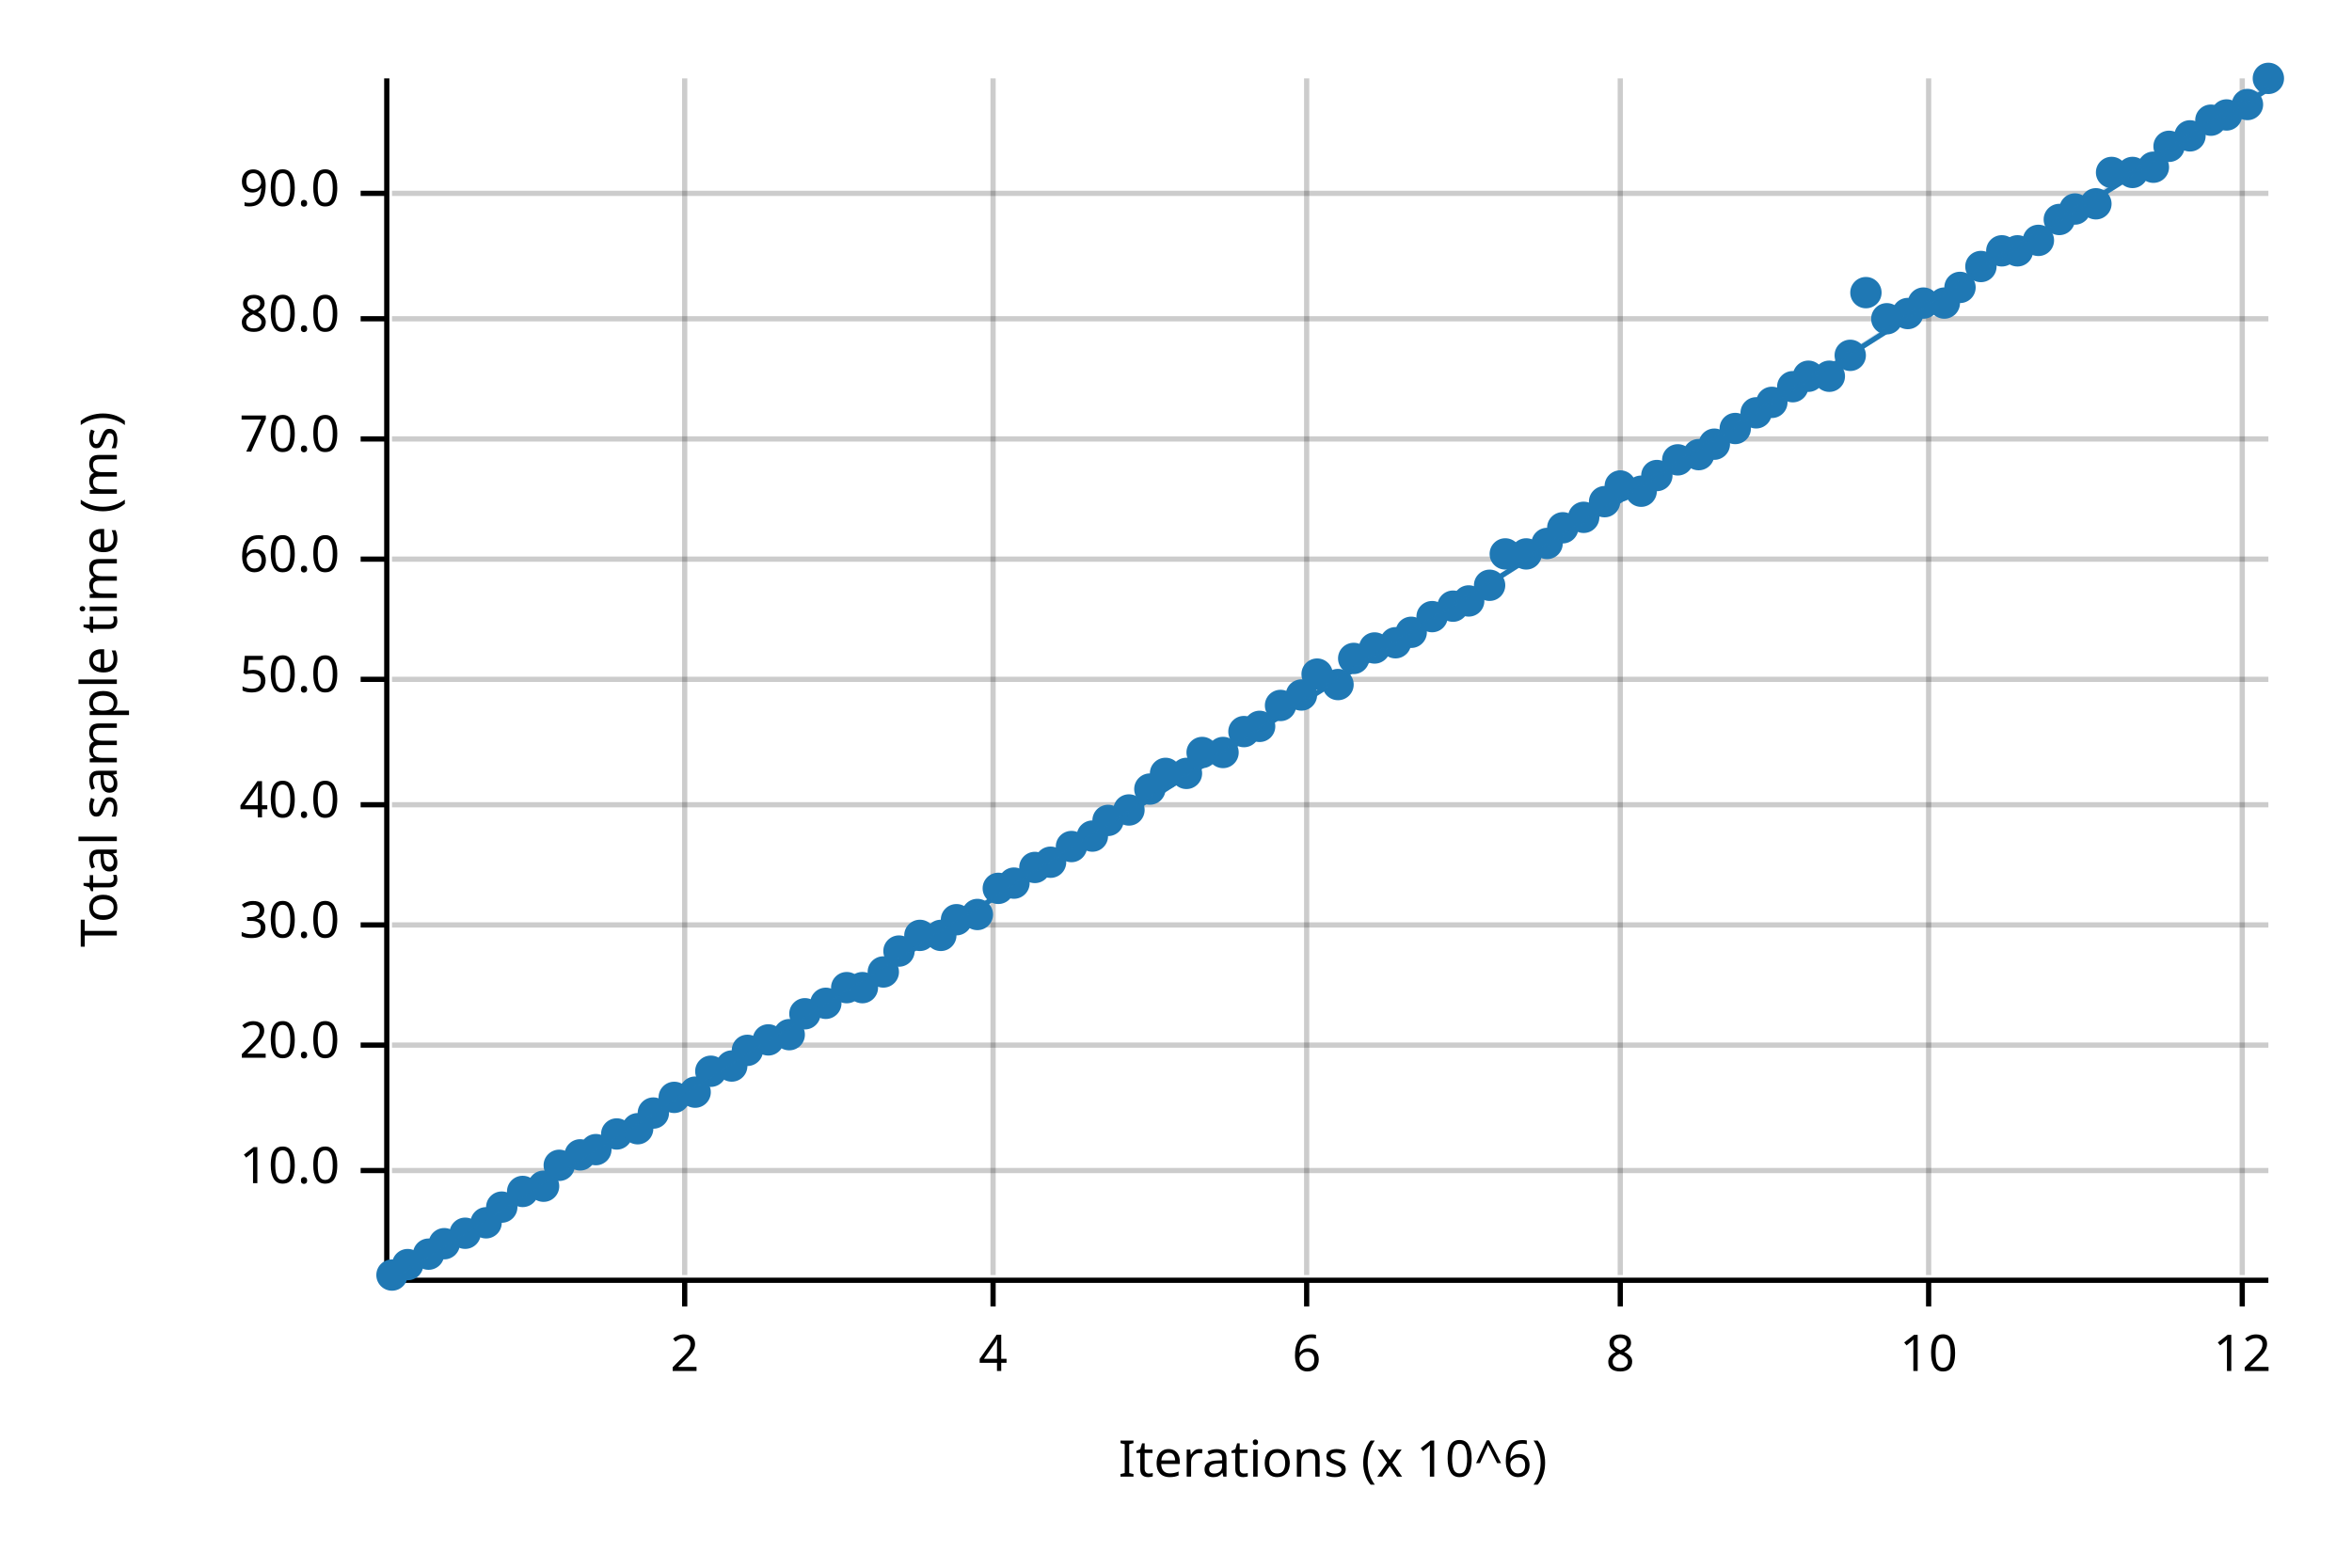
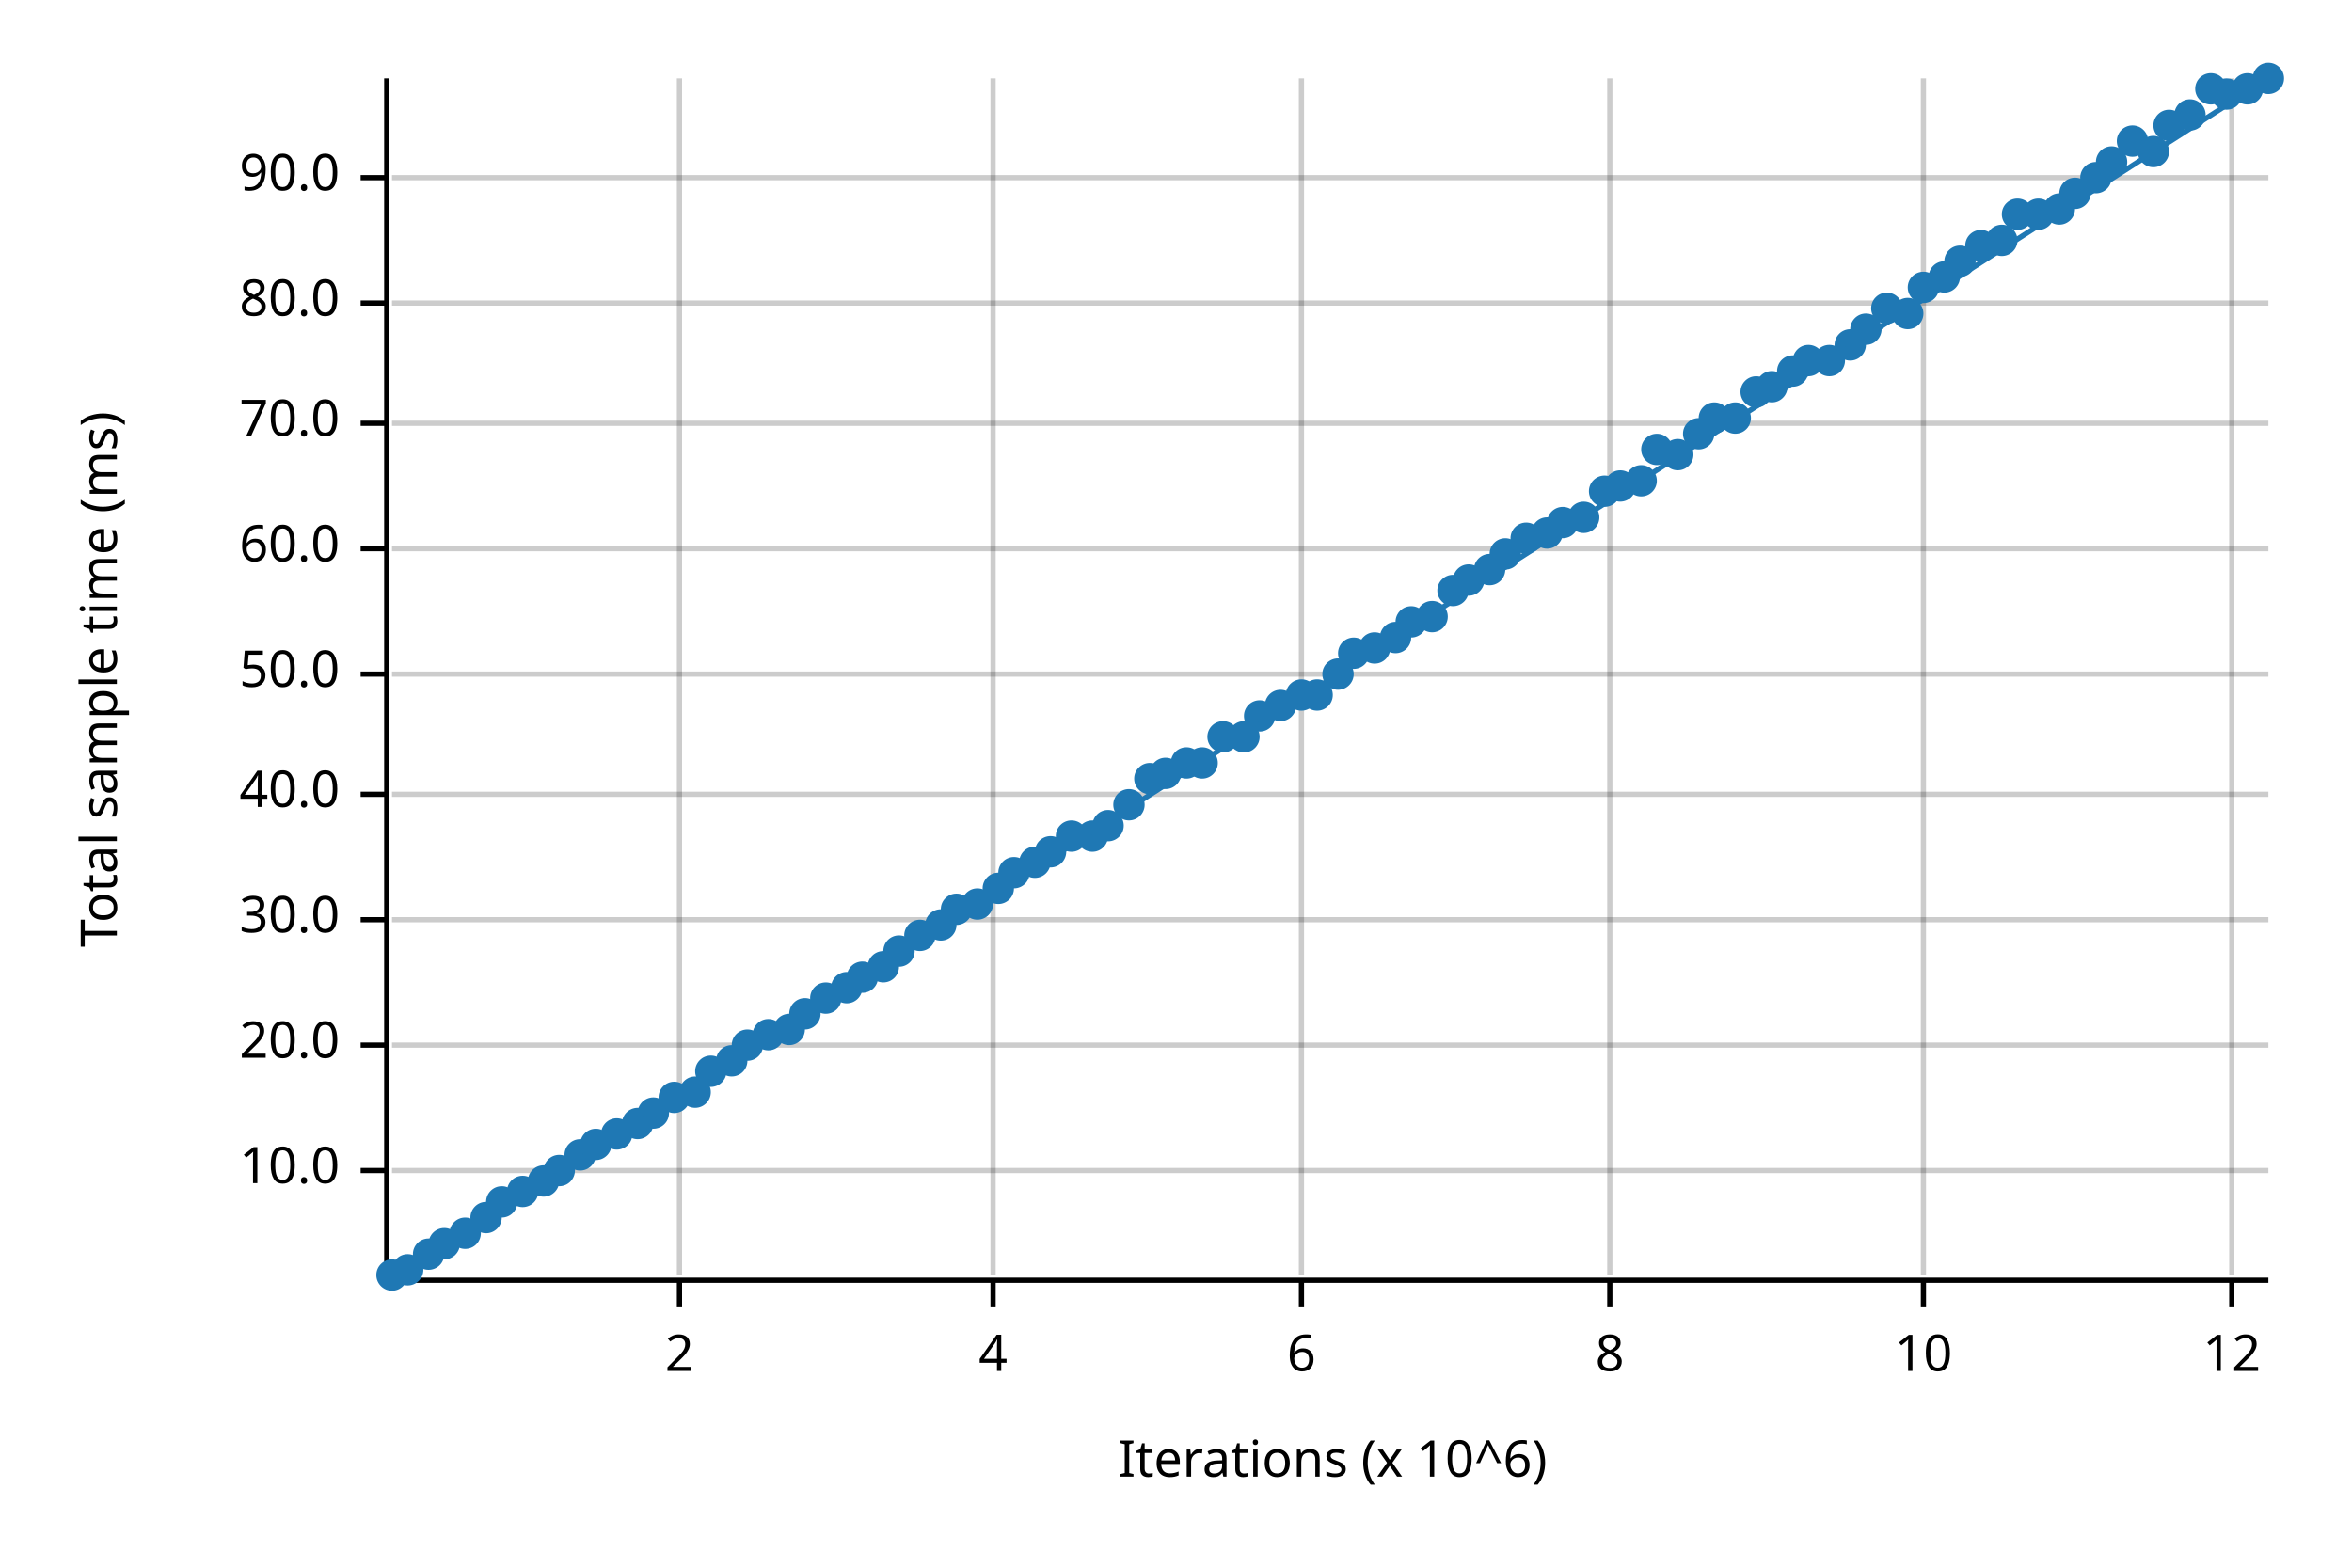
<svg xmlns="http://www.w3.org/2000/svg" width="450" height="300" viewBox="0 0 450 300">
  <text x="15" y="130" dy="0.76em" text-anchor="middle" font-family="sans-serif" font-size="9.677" opacity="1" fill="#000000" transform="rotate(270, 15, 130)">
Total sample time (ms)
</text>
  <text x="255" y="285" dy="-0.5ex" text-anchor="middle" font-family="sans-serif" font-size="9.677" opacity="1" fill="#000000">
Iterations (x 10^6)
</text>
-   <line opacity="0.2" stroke="#000000" stroke-width="1" x1="131" y1="244" x2="131" y2="15" />
+   <line opacity="0.2" stroke="#000000" stroke-width="1" x1="130" y1="244" x2="130" y2="15" />
  <line opacity="0.2" stroke="#000000" stroke-width="1" x1="190" y1="244" x2="190" y2="15" />
-   <line opacity="0.2" stroke="#000000" stroke-width="1" x1="250" y1="244" x2="250" y2="15" />
-   <line opacity="0.2" stroke="#000000" stroke-width="1" x1="310" y1="244" x2="310" y2="15" />
-   <line opacity="0.2" stroke="#000000" stroke-width="1" x1="369" y1="244" x2="369" y2="15" />
-   <line opacity="0.2" stroke="#000000" stroke-width="1" x1="429" y1="244" x2="429" y2="15" />
+   <line opacity="0.2" stroke="#000000" stroke-width="1" x1="249" y1="244" x2="249" y2="15" />
+   <line opacity="0.2" stroke="#000000" stroke-width="1" x1="308" y1="244" x2="308" y2="15" />
+   <line opacity="0.2" stroke="#000000" stroke-width="1" x1="368" y1="244" x2="368" y2="15" />
+   <line opacity="0.2" stroke="#000000" stroke-width="1" x1="427" y1="244" x2="427" y2="15" />
  <line opacity="0.2" stroke="#000000" stroke-width="1" x1="75" y1="224" x2="434" y2="224" />
  <line opacity="0.2" stroke="#000000" stroke-width="1" x1="75" y1="200" x2="434" y2="200" />
-   <line opacity="0.2" stroke="#000000" stroke-width="1" x1="75" y1="177" x2="434" y2="177" />
-   <line opacity="0.2" stroke="#000000" stroke-width="1" x1="75" y1="154" x2="434" y2="154" />
-   <line opacity="0.2" stroke="#000000" stroke-width="1" x1="75" y1="130" x2="434" y2="130" />
-   <line opacity="0.2" stroke="#000000" stroke-width="1" x1="75" y1="107" x2="434" y2="107" />
-   <line opacity="0.2" stroke="#000000" stroke-width="1" x1="75" y1="84" x2="434" y2="84" />
-   <line opacity="0.2" stroke="#000000" stroke-width="1" x1="75" y1="61" x2="434" y2="61" />
-   <line opacity="0.2" stroke="#000000" stroke-width="1" x1="75" y1="37" x2="434" y2="37" />
+   <line opacity="0.2" stroke="#000000" stroke-width="1" x1="75" y1="176" x2="434" y2="176" />
+   <line opacity="0.2" stroke="#000000" stroke-width="1" x1="75" y1="152" x2="434" y2="152" />
+   <line opacity="0.2" stroke="#000000" stroke-width="1" x1="75" y1="129" x2="434" y2="129" />
+   <line opacity="0.2" stroke="#000000" stroke-width="1" x1="75" y1="105" x2="434" y2="105" />
+   <line opacity="0.2" stroke="#000000" stroke-width="1" x1="75" y1="81" x2="434" y2="81" />
+   <line opacity="0.2" stroke="#000000" stroke-width="1" x1="75" y1="58" x2="434" y2="58" />
+   <line opacity="0.2" stroke="#000000" stroke-width="1" x1="75" y1="34" x2="434" y2="34" />
  <polyline fill="none" opacity="1" stroke="#000000" stroke-width="1" points="74,15 74,244 " />
  <text x="65" y="224" dy="0.5ex" text-anchor="end" font-family="sans-serif" font-size="9.677" opacity="1" fill="#000000">
10.0
</text>
  <polyline fill="none" opacity="1" stroke="#000000" stroke-width="1" points="69,224 74,224 " />
  <text x="65" y="200" dy="0.5ex" text-anchor="end" font-family="sans-serif" font-size="9.677" opacity="1" fill="#000000">
20.0
</text>
  <polyline fill="none" opacity="1" stroke="#000000" stroke-width="1" points="69,200 74,200 " />
-   <text x="65" y="177" dy="0.5ex" text-anchor="end" font-family="sans-serif" font-size="9.677" opacity="1" fill="#000000">
+   <text x="65" y="176" dy="0.5ex" text-anchor="end" font-family="sans-serif" font-size="9.677" opacity="1" fill="#000000">
30.0
</text>
-   <polyline fill="none" opacity="1" stroke="#000000" stroke-width="1" points="69,177 74,177 " />
-   <text x="65" y="154" dy="0.5ex" text-anchor="end" font-family="sans-serif" font-size="9.677" opacity="1" fill="#000000">
+   <polyline fill="none" opacity="1" stroke="#000000" stroke-width="1" points="69,176 74,176 " />
+   <text x="65" y="152" dy="0.5ex" text-anchor="end" font-family="sans-serif" font-size="9.677" opacity="1" fill="#000000">
40.0
</text>
-   <polyline fill="none" opacity="1" stroke="#000000" stroke-width="1" points="69,154 74,154 " />
-   <text x="65" y="130" dy="0.5ex" text-anchor="end" font-family="sans-serif" font-size="9.677" opacity="1" fill="#000000">
+   <polyline fill="none" opacity="1" stroke="#000000" stroke-width="1" points="69,152 74,152 " />
+   <text x="65" y="129" dy="0.5ex" text-anchor="end" font-family="sans-serif" font-size="9.677" opacity="1" fill="#000000">
50.0
</text>
-   <polyline fill="none" opacity="1" stroke="#000000" stroke-width="1" points="69,130 74,130 " />
-   <text x="65" y="107" dy="0.5ex" text-anchor="end" font-family="sans-serif" font-size="9.677" opacity="1" fill="#000000">
+   <polyline fill="none" opacity="1" stroke="#000000" stroke-width="1" points="69,129 74,129 " />
+   <text x="65" y="105" dy="0.5ex" text-anchor="end" font-family="sans-serif" font-size="9.677" opacity="1" fill="#000000">
60.0
</text>
-   <polyline fill="none" opacity="1" stroke="#000000" stroke-width="1" points="69,107 74,107 " />
-   <text x="65" y="84" dy="0.5ex" text-anchor="end" font-family="sans-serif" font-size="9.677" opacity="1" fill="#000000">
+   <polyline fill="none" opacity="1" stroke="#000000" stroke-width="1" points="69,105 74,105 " />
+   <text x="65" y="81" dy="0.5ex" text-anchor="end" font-family="sans-serif" font-size="9.677" opacity="1" fill="#000000">
70.0
</text>
-   <polyline fill="none" opacity="1" stroke="#000000" stroke-width="1" points="69,84 74,84 " />
-   <text x="65" y="61" dy="0.5ex" text-anchor="end" font-family="sans-serif" font-size="9.677" opacity="1" fill="#000000">
+   <polyline fill="none" opacity="1" stroke="#000000" stroke-width="1" points="69,81 74,81 " />
+   <text x="65" y="58" dy="0.5ex" text-anchor="end" font-family="sans-serif" font-size="9.677" opacity="1" fill="#000000">
80.0
</text>
-   <polyline fill="none" opacity="1" stroke="#000000" stroke-width="1" points="69,61 74,61 " />
-   <text x="65" y="37" dy="0.5ex" text-anchor="end" font-family="sans-serif" font-size="9.677" opacity="1" fill="#000000">
+   <polyline fill="none" opacity="1" stroke="#000000" stroke-width="1" points="69,58 74,58 " />
+   <text x="65" y="34" dy="0.5ex" text-anchor="end" font-family="sans-serif" font-size="9.677" opacity="1" fill="#000000">
90.0
</text>
-   <polyline fill="none" opacity="1" stroke="#000000" stroke-width="1" points="69,37 74,37 " />
+   <polyline fill="none" opacity="1" stroke="#000000" stroke-width="1" points="69,34 74,34 " />
  <polyline fill="none" opacity="1" stroke="#000000" stroke-width="1" points="75,245 434,245 " />
-   <text x="131" y="255" dy="0.76em" text-anchor="middle" font-family="sans-serif" font-size="9.677" opacity="1" fill="#000000">
+   <text x="130" y="255" dy="0.76em" text-anchor="middle" font-family="sans-serif" font-size="9.677" opacity="1" fill="#000000">
2
</text>
-   <polyline fill="none" opacity="1" stroke="#000000" stroke-width="1" points="131,245 131,250 " />
+   <polyline fill="none" opacity="1" stroke="#000000" stroke-width="1" points="130,245 130,250 " />
  <text x="190" y="255" dy="0.76em" text-anchor="middle" font-family="sans-serif" font-size="9.677" opacity="1" fill="#000000">
4
</text>
  <polyline fill="none" opacity="1" stroke="#000000" stroke-width="1" points="190,245 190,250 " />
-   <text x="250" y="255" dy="0.76em" text-anchor="middle" font-family="sans-serif" font-size="9.677" opacity="1" fill="#000000">
+   <text x="249" y="255" dy="0.76em" text-anchor="middle" font-family="sans-serif" font-size="9.677" opacity="1" fill="#000000">
6
</text>
-   <polyline fill="none" opacity="1" stroke="#000000" stroke-width="1" points="250,245 250,250 " />
-   <text x="310" y="255" dy="0.76em" text-anchor="middle" font-family="sans-serif" font-size="9.677" opacity="1" fill="#000000">
+   <polyline fill="none" opacity="1" stroke="#000000" stroke-width="1" points="249,245 249,250 " />
+   <text x="308" y="255" dy="0.76em" text-anchor="middle" font-family="sans-serif" font-size="9.677" opacity="1" fill="#000000">
8
</text>
-   <polyline fill="none" opacity="1" stroke="#000000" stroke-width="1" points="310,245 310,250 " />
-   <text x="369" y="255" dy="0.76em" text-anchor="middle" font-family="sans-serif" font-size="9.677" opacity="1" fill="#000000">
+   <polyline fill="none" opacity="1" stroke="#000000" stroke-width="1" points="308,245 308,250 " />
+   <text x="368" y="255" dy="0.76em" text-anchor="middle" font-family="sans-serif" font-size="9.677" opacity="1" fill="#000000">
10
</text>
-   <polyline fill="none" opacity="1" stroke="#000000" stroke-width="1" points="369,245 369,250 " />
-   <text x="429" y="255" dy="0.76em" text-anchor="middle" font-family="sans-serif" font-size="9.677" opacity="1" fill="#000000">
+   <polyline fill="none" opacity="1" stroke="#000000" stroke-width="1" points="368,245 368,250 " />
+   <text x="427" y="255" dy="0.76em" text-anchor="middle" font-family="sans-serif" font-size="9.677" opacity="1" fill="#000000">
12
</text>
-   <polyline fill="none" opacity="1" stroke="#000000" stroke-width="1" points="429,245 429,250 " />
+   <polyline fill="none" opacity="1" stroke="#000000" stroke-width="1" points="427,245 427,250 " />
  <circle cx="75" cy="244" r="3" opacity="1" fill="#1F78B4" stroke="none" stroke-width="1" />
-   <circle cx="78" cy="242" r="3" opacity="1" fill="#1F78B4" stroke="none" stroke-width="1" />
+   <circle cx="78" cy="243" r="3" opacity="1" fill="#1F78B4" stroke="none" stroke-width="1" />
  <circle cx="82" cy="240" r="3" opacity="1" fill="#1F78B4" stroke="none" stroke-width="1" />
  <circle cx="85" cy="238" r="3" opacity="1" fill="#1F78B4" stroke="none" stroke-width="1" />
  <circle cx="89" cy="236" r="3" opacity="1" fill="#1F78B4" stroke="none" stroke-width="1" />
-   <circle cx="93" cy="234" r="3" opacity="1" fill="#1F78B4" stroke="none" stroke-width="1" />
-   <circle cx="96" cy="231" r="3" opacity="1" fill="#1F78B4" stroke="none" stroke-width="1" />
+   <circle cx="93" cy="233" r="3" opacity="1" fill="#1F78B4" stroke="none" stroke-width="1" />
+   <circle cx="96" cy="230" r="3" opacity="1" fill="#1F78B4" stroke="none" stroke-width="1" />
  <circle cx="100" cy="228" r="3" opacity="1" fill="#1F78B4" stroke="none" stroke-width="1" />
-   <circle cx="104" cy="227" r="3" opacity="1" fill="#1F78B4" stroke="none" stroke-width="1" />
-   <circle cx="107" cy="223" r="3" opacity="1" fill="#1F78B4" stroke="none" stroke-width="1" />
+   <circle cx="104" cy="226" r="3" opacity="1" fill="#1F78B4" stroke="none" stroke-width="1" />
+   <circle cx="107" cy="224" r="3" opacity="1" fill="#1F78B4" stroke="none" stroke-width="1" />
  <circle cx="111" cy="221" r="3" opacity="1" fill="#1F78B4" stroke="none" stroke-width="1" />
-   <circle cx="114" cy="220" r="3" opacity="1" fill="#1F78B4" stroke="none" stroke-width="1" />
+   <circle cx="114" cy="219" r="3" opacity="1" fill="#1F78B4" stroke="none" stroke-width="1" />
  <circle cx="118" cy="217" r="3" opacity="1" fill="#1F78B4" stroke="none" stroke-width="1" />
-   <circle cx="122" cy="216" r="3" opacity="1" fill="#1F78B4" stroke="none" stroke-width="1" />
+   <circle cx="122" cy="215" r="3" opacity="1" fill="#1F78B4" stroke="none" stroke-width="1" />
  <circle cx="125" cy="213" r="3" opacity="1" fill="#1F78B4" stroke="none" stroke-width="1" />
  <circle cx="129" cy="210" r="3" opacity="1" fill="#1F78B4" stroke="none" stroke-width="1" />
  <circle cx="133" cy="209" r="3" opacity="1" fill="#1F78B4" stroke="none" stroke-width="1" />
  <circle cx="136" cy="205" r="3" opacity="1" fill="#1F78B4" stroke="none" stroke-width="1" />
-   <circle cx="140" cy="204" r="3" opacity="1" fill="#1F78B4" stroke="none" stroke-width="1" />
-   <circle cx="143" cy="201" r="3" opacity="1" fill="#1F78B4" stroke="none" stroke-width="1" />
-   <circle cx="147" cy="199" r="3" opacity="1" fill="#1F78B4" stroke="none" stroke-width="1" />
-   <circle cx="151" cy="198" r="3" opacity="1" fill="#1F78B4" stroke="none" stroke-width="1" />
+   <circle cx="140" cy="203" r="3" opacity="1" fill="#1F78B4" stroke="none" stroke-width="1" />
+   <circle cx="143" cy="200" r="3" opacity="1" fill="#1F78B4" stroke="none" stroke-width="1" />
+   <circle cx="147" cy="198" r="3" opacity="1" fill="#1F78B4" stroke="none" stroke-width="1" />
+   <circle cx="151" cy="197" r="3" opacity="1" fill="#1F78B4" stroke="none" stroke-width="1" />
  <circle cx="154" cy="194" r="3" opacity="1" fill="#1F78B4" stroke="none" stroke-width="1" />
-   <circle cx="158" cy="192" r="3" opacity="1" fill="#1F78B4" stroke="none" stroke-width="1" />
+   <circle cx="158" cy="191" r="3" opacity="1" fill="#1F78B4" stroke="none" stroke-width="1" />
  <circle cx="162" cy="189" r="3" opacity="1" fill="#1F78B4" stroke="none" stroke-width="1" />
-   <circle cx="165" cy="189" r="3" opacity="1" fill="#1F78B4" stroke="none" stroke-width="1" />
-   <circle cx="169" cy="186" r="3" opacity="1" fill="#1F78B4" stroke="none" stroke-width="1" />
+   <circle cx="165" cy="187" r="3" opacity="1" fill="#1F78B4" stroke="none" stroke-width="1" />
+   <circle cx="169" cy="185" r="3" opacity="1" fill="#1F78B4" stroke="none" stroke-width="1" />
  <circle cx="172" cy="182" r="3" opacity="1" fill="#1F78B4" stroke="none" stroke-width="1" />
  <circle cx="176" cy="179" r="3" opacity="1" fill="#1F78B4" stroke="none" stroke-width="1" />
-   <circle cx="180" cy="179" r="3" opacity="1" fill="#1F78B4" stroke="none" stroke-width="1" />
-   <circle cx="183" cy="176" r="3" opacity="1" fill="#1F78B4" stroke="none" stroke-width="1" />
-   <circle cx="187" cy="175" r="3" opacity="1" fill="#1F78B4" stroke="none" stroke-width="1" />
+   <circle cx="180" cy="177" r="3" opacity="1" fill="#1F78B4" stroke="none" stroke-width="1" />
+   <circle cx="183" cy="174" r="3" opacity="1" fill="#1F78B4" stroke="none" stroke-width="1" />
+   <circle cx="187" cy="173" r="3" opacity="1" fill="#1F78B4" stroke="none" stroke-width="1" />
  <circle cx="191" cy="170" r="3" opacity="1" fill="#1F78B4" stroke="none" stroke-width="1" />
-   <circle cx="194" cy="169" r="3" opacity="1" fill="#1F78B4" stroke="none" stroke-width="1" />
-   <circle cx="198" cy="166" r="3" opacity="1" fill="#1F78B4" stroke="none" stroke-width="1" />
-   <circle cx="201" cy="165" r="3" opacity="1" fill="#1F78B4" stroke="none" stroke-width="1" />
-   <circle cx="205" cy="162" r="3" opacity="1" fill="#1F78B4" stroke="none" stroke-width="1" />
+   <circle cx="194" cy="167" r="3" opacity="1" fill="#1F78B4" stroke="none" stroke-width="1" />
+   <circle cx="198" cy="165" r="3" opacity="1" fill="#1F78B4" stroke="none" stroke-width="1" />
+   <circle cx="201" cy="163" r="3" opacity="1" fill="#1F78B4" stroke="none" stroke-width="1" />
+   <circle cx="205" cy="160" r="3" opacity="1" fill="#1F78B4" stroke="none" stroke-width="1" />
  <circle cx="209" cy="160" r="3" opacity="1" fill="#1F78B4" stroke="none" stroke-width="1" />
-   <circle cx="212" cy="157" r="3" opacity="1" fill="#1F78B4" stroke="none" stroke-width="1" />
-   <circle cx="216" cy="155" r="3" opacity="1" fill="#1F78B4" stroke="none" stroke-width="1" />
-   <circle cx="220" cy="151" r="3" opacity="1" fill="#1F78B4" stroke="none" stroke-width="1" />
+   <circle cx="212" cy="158" r="3" opacity="1" fill="#1F78B4" stroke="none" stroke-width="1" />
+   <circle cx="216" cy="154" r="3" opacity="1" fill="#1F78B4" stroke="none" stroke-width="1" />
+   <circle cx="220" cy="149" r="3" opacity="1" fill="#1F78B4" stroke="none" stroke-width="1" />
  <circle cx="223" cy="148" r="3" opacity="1" fill="#1F78B4" stroke="none" stroke-width="1" />
-   <circle cx="227" cy="148" r="3" opacity="1" fill="#1F78B4" stroke="none" stroke-width="1" />
-   <circle cx="230" cy="144" r="3" opacity="1" fill="#1F78B4" stroke="none" stroke-width="1" />
-   <circle cx="234" cy="144" r="3" opacity="1" fill="#1F78B4" stroke="none" stroke-width="1" />
-   <circle cx="238" cy="140" r="3" opacity="1" fill="#1F78B4" stroke="none" stroke-width="1" />
-   <circle cx="241" cy="139" r="3" opacity="1" fill="#1F78B4" stroke="none" stroke-width="1" />
+   <circle cx="227" cy="146" r="3" opacity="1" fill="#1F78B4" stroke="none" stroke-width="1" />
+   <circle cx="230" cy="146" r="3" opacity="1" fill="#1F78B4" stroke="none" stroke-width="1" />
+   <circle cx="234" cy="141" r="3" opacity="1" fill="#1F78B4" stroke="none" stroke-width="1" />
+   <circle cx="238" cy="141" r="3" opacity="1" fill="#1F78B4" stroke="none" stroke-width="1" />
+   <circle cx="241" cy="137" r="3" opacity="1" fill="#1F78B4" stroke="none" stroke-width="1" />
  <circle cx="245" cy="135" r="3" opacity="1" fill="#1F78B4" stroke="none" stroke-width="1" />
  <circle cx="249" cy="133" r="3" opacity="1" fill="#1F78B4" stroke="none" stroke-width="1" />
-   <circle cx="252" cy="129" r="3" opacity="1" fill="#1F78B4" stroke="none" stroke-width="1" />
-   <circle cx="256" cy="131" r="3" opacity="1" fill="#1F78B4" stroke="none" stroke-width="1" />
-   <circle cx="259" cy="126" r="3" opacity="1" fill="#1F78B4" stroke="none" stroke-width="1" />
+   <circle cx="252" cy="133" r="3" opacity="1" fill="#1F78B4" stroke="none" stroke-width="1" />
+   <circle cx="256" cy="129" r="3" opacity="1" fill="#1F78B4" stroke="none" stroke-width="1" />
+   <circle cx="259" cy="125" r="3" opacity="1" fill="#1F78B4" stroke="none" stroke-width="1" />
  <circle cx="263" cy="124" r="3" opacity="1" fill="#1F78B4" stroke="none" stroke-width="1" />
-   <circle cx="267" cy="123" r="3" opacity="1" fill="#1F78B4" stroke="none" stroke-width="1" />
-   <circle cx="270" cy="121" r="3" opacity="1" fill="#1F78B4" stroke="none" stroke-width="1" />
+   <circle cx="267" cy="122" r="3" opacity="1" fill="#1F78B4" stroke="none" stroke-width="1" />
+   <circle cx="270" cy="119" r="3" opacity="1" fill="#1F78B4" stroke="none" stroke-width="1" />
  <circle cx="274" cy="118" r="3" opacity="1" fill="#1F78B4" stroke="none" stroke-width="1" />
-   <circle cx="278" cy="116" r="3" opacity="1" fill="#1F78B4" stroke="none" stroke-width="1" />
-   <circle cx="281" cy="115" r="3" opacity="1" fill="#1F78B4" stroke="none" stroke-width="1" />
-   <circle cx="285" cy="112" r="3" opacity="1" fill="#1F78B4" stroke="none" stroke-width="1" />
+   <circle cx="278" cy="113" r="3" opacity="1" fill="#1F78B4" stroke="none" stroke-width="1" />
+   <circle cx="281" cy="111" r="3" opacity="1" fill="#1F78B4" stroke="none" stroke-width="1" />
+   <circle cx="285" cy="109" r="3" opacity="1" fill="#1F78B4" stroke="none" stroke-width="1" />
  <circle cx="288" cy="106" r="3" opacity="1" fill="#1F78B4" stroke="none" stroke-width="1" />
-   <circle cx="292" cy="106" r="3" opacity="1" fill="#1F78B4" stroke="none" stroke-width="1" />
-   <circle cx="296" cy="104" r="3" opacity="1" fill="#1F78B4" stroke="none" stroke-width="1" />
-   <circle cx="299" cy="101" r="3" opacity="1" fill="#1F78B4" stroke="none" stroke-width="1" />
+   <circle cx="292" cy="103" r="3" opacity="1" fill="#1F78B4" stroke="none" stroke-width="1" />
+   <circle cx="296" cy="102" r="3" opacity="1" fill="#1F78B4" stroke="none" stroke-width="1" />
+   <circle cx="299" cy="100" r="3" opacity="1" fill="#1F78B4" stroke="none" stroke-width="1" />
  <circle cx="303" cy="99" r="3" opacity="1" fill="#1F78B4" stroke="none" stroke-width="1" />
-   <circle cx="307" cy="96" r="3" opacity="1" fill="#1F78B4" stroke="none" stroke-width="1" />
+   <circle cx="307" cy="94" r="3" opacity="1" fill="#1F78B4" stroke="none" stroke-width="1" />
  <circle cx="310" cy="93" r="3" opacity="1" fill="#1F78B4" stroke="none" stroke-width="1" />
-   <circle cx="314" cy="94" r="3" opacity="1" fill="#1F78B4" stroke="none" stroke-width="1" />
-   <circle cx="317" cy="91" r="3" opacity="1" fill="#1F78B4" stroke="none" stroke-width="1" />
-   <circle cx="321" cy="88" r="3" opacity="1" fill="#1F78B4" stroke="none" stroke-width="1" />
-   <circle cx="325" cy="87" r="3" opacity="1" fill="#1F78B4" stroke="none" stroke-width="1" />
-   <circle cx="328" cy="85" r="3" opacity="1" fill="#1F78B4" stroke="none" stroke-width="1" />
-   <circle cx="332" cy="82" r="3" opacity="1" fill="#1F78B4" stroke="none" stroke-width="1" />
-   <circle cx="336" cy="79" r="3" opacity="1" fill="#1F78B4" stroke="none" stroke-width="1" />
-   <circle cx="339" cy="77" r="3" opacity="1" fill="#1F78B4" stroke="none" stroke-width="1" />
-   <circle cx="343" cy="74" r="3" opacity="1" fill="#1F78B4" stroke="none" stroke-width="1" />
-   <circle cx="346" cy="72" r="3" opacity="1" fill="#1F78B4" stroke="none" stroke-width="1" />
-   <circle cx="350" cy="72" r="3" opacity="1" fill="#1F78B4" stroke="none" stroke-width="1" />
-   <circle cx="354" cy="68" r="3" opacity="1" fill="#1F78B4" stroke="none" stroke-width="1" />
-   <circle cx="357" cy="56" r="3" opacity="1" fill="#1F78B4" stroke="none" stroke-width="1" />
-   <circle cx="361" cy="61" r="3" opacity="1" fill="#1F78B4" stroke="none" stroke-width="1" />
+   <circle cx="314" cy="92" r="3" opacity="1" fill="#1F78B4" stroke="none" stroke-width="1" />
+   <circle cx="317" cy="86" r="3" opacity="1" fill="#1F78B4" stroke="none" stroke-width="1" />
+   <circle cx="321" cy="87" r="3" opacity="1" fill="#1F78B4" stroke="none" stroke-width="1" />
+   <circle cx="325" cy="83" r="3" opacity="1" fill="#1F78B4" stroke="none" stroke-width="1" />
+   <circle cx="328" cy="80" r="3" opacity="1" fill="#1F78B4" stroke="none" stroke-width="1" />
+   <circle cx="332" cy="80" r="3" opacity="1" fill="#1F78B4" stroke="none" stroke-width="1" />
+   <circle cx="336" cy="75" r="3" opacity="1" fill="#1F78B4" stroke="none" stroke-width="1" />
+   <circle cx="339" cy="74" r="3" opacity="1" fill="#1F78B4" stroke="none" stroke-width="1" />
+   <circle cx="343" cy="71" r="3" opacity="1" fill="#1F78B4" stroke="none" stroke-width="1" />
+   <circle cx="346" cy="69" r="3" opacity="1" fill="#1F78B4" stroke="none" stroke-width="1" />
+   <circle cx="350" cy="69" r="3" opacity="1" fill="#1F78B4" stroke="none" stroke-width="1" />
+   <circle cx="354" cy="66" r="3" opacity="1" fill="#1F78B4" stroke="none" stroke-width="1" />
+   <circle cx="357" cy="63" r="3" opacity="1" fill="#1F78B4" stroke="none" stroke-width="1" />
+   <circle cx="361" cy="59" r="3" opacity="1" fill="#1F78B4" stroke="none" stroke-width="1" />
  <circle cx="365" cy="60" r="3" opacity="1" fill="#1F78B4" stroke="none" stroke-width="1" />
-   <circle cx="368" cy="58" r="3" opacity="1" fill="#1F78B4" stroke="none" stroke-width="1" />
-   <circle cx="372" cy="58" r="3" opacity="1" fill="#1F78B4" stroke="none" stroke-width="1" />
-   <circle cx="375" cy="55" r="3" opacity="1" fill="#1F78B4" stroke="none" stroke-width="1" />
-   <circle cx="379" cy="51" r="3" opacity="1" fill="#1F78B4" stroke="none" stroke-width="1" />
-   <circle cx="383" cy="48" r="3" opacity="1" fill="#1F78B4" stroke="none" stroke-width="1" />
-   <circle cx="386" cy="48" r="3" opacity="1" fill="#1F78B4" stroke="none" stroke-width="1" />
-   <circle cx="390" cy="46" r="3" opacity="1" fill="#1F78B4" stroke="none" stroke-width="1" />
-   <circle cx="394" cy="42" r="3" opacity="1" fill="#1F78B4" stroke="none" stroke-width="1" />
-   <circle cx="397" cy="40" r="3" opacity="1" fill="#1F78B4" stroke="none" stroke-width="1" />
-   <circle cx="401" cy="39" r="3" opacity="1" fill="#1F78B4" stroke="none" stroke-width="1" />
-   <circle cx="404" cy="33" r="3" opacity="1" fill="#1F78B4" stroke="none" stroke-width="1" />
-   <circle cx="408" cy="33" r="3" opacity="1" fill="#1F78B4" stroke="none" stroke-width="1" />
-   <circle cx="412" cy="32" r="3" opacity="1" fill="#1F78B4" stroke="none" stroke-width="1" />
-   <circle cx="415" cy="28" r="3" opacity="1" fill="#1F78B4" stroke="none" stroke-width="1" />
-   <circle cx="419" cy="26" r="3" opacity="1" fill="#1F78B4" stroke="none" stroke-width="1" />
-   <circle cx="423" cy="23" r="3" opacity="1" fill="#1F78B4" stroke="none" stroke-width="1" />
-   <circle cx="426" cy="22" r="3" opacity="1" fill="#1F78B4" stroke="none" stroke-width="1" />
-   <circle cx="430" cy="20" r="3" opacity="1" fill="#1F78B4" stroke="none" stroke-width="1" />
+   <circle cx="368" cy="55" r="3" opacity="1" fill="#1F78B4" stroke="none" stroke-width="1" />
+   <circle cx="372" cy="53" r="3" opacity="1" fill="#1F78B4" stroke="none" stroke-width="1" />
+   <circle cx="375" cy="50" r="3" opacity="1" fill="#1F78B4" stroke="none" stroke-width="1" />
+   <circle cx="379" cy="47" r="3" opacity="1" fill="#1F78B4" stroke="none" stroke-width="1" />
+   <circle cx="383" cy="46" r="3" opacity="1" fill="#1F78B4" stroke="none" stroke-width="1" />
+   <circle cx="386" cy="41" r="3" opacity="1" fill="#1F78B4" stroke="none" stroke-width="1" />
+   <circle cx="390" cy="41" r="3" opacity="1" fill="#1F78B4" stroke="none" stroke-width="1" />
+   <circle cx="394" cy="40" r="3" opacity="1" fill="#1F78B4" stroke="none" stroke-width="1" />
+   <circle cx="397" cy="37" r="3" opacity="1" fill="#1F78B4" stroke="none" stroke-width="1" />
+   <circle cx="401" cy="34" r="3" opacity="1" fill="#1F78B4" stroke="none" stroke-width="1" />
+   <circle cx="404" cy="31" r="3" opacity="1" fill="#1F78B4" stroke="none" stroke-width="1" />
+   <circle cx="408" cy="27" r="3" opacity="1" fill="#1F78B4" stroke="none" stroke-width="1" />
+   <circle cx="412" cy="29" r="3" opacity="1" fill="#1F78B4" stroke="none" stroke-width="1" />
+   <circle cx="415" cy="24" r="3" opacity="1" fill="#1F78B4" stroke="none" stroke-width="1" />
+   <circle cx="419" cy="22" r="3" opacity="1" fill="#1F78B4" stroke="none" stroke-width="1" />
+   <circle cx="423" cy="17" r="3" opacity="1" fill="#1F78B4" stroke="none" stroke-width="1" />
+   <circle cx="426" cy="18" r="3" opacity="1" fill="#1F78B4" stroke="none" stroke-width="1" />
+   <circle cx="430" cy="17" r="3" opacity="1" fill="#1F78B4" stroke="none" stroke-width="1" />
  <circle cx="434" cy="15" r="3" opacity="1" fill="#1F78B4" stroke="none" stroke-width="1" />
-   <polyline fill="none" opacity="1" stroke="#1F78B4" stroke-width="1" points="75,245 434,17 " />
-   <polygon opacity="0.25" fill="#1F78B4" points="75,245 434,17 434,16 " />
+   <polyline fill="none" opacity="1" stroke="#1F78B4" stroke-width="1" points="75,245 434,15 " />
+   <polygon opacity="0.25" fill="#1F78B4" points="75,245 434,15 434,15 " />
</svg>
